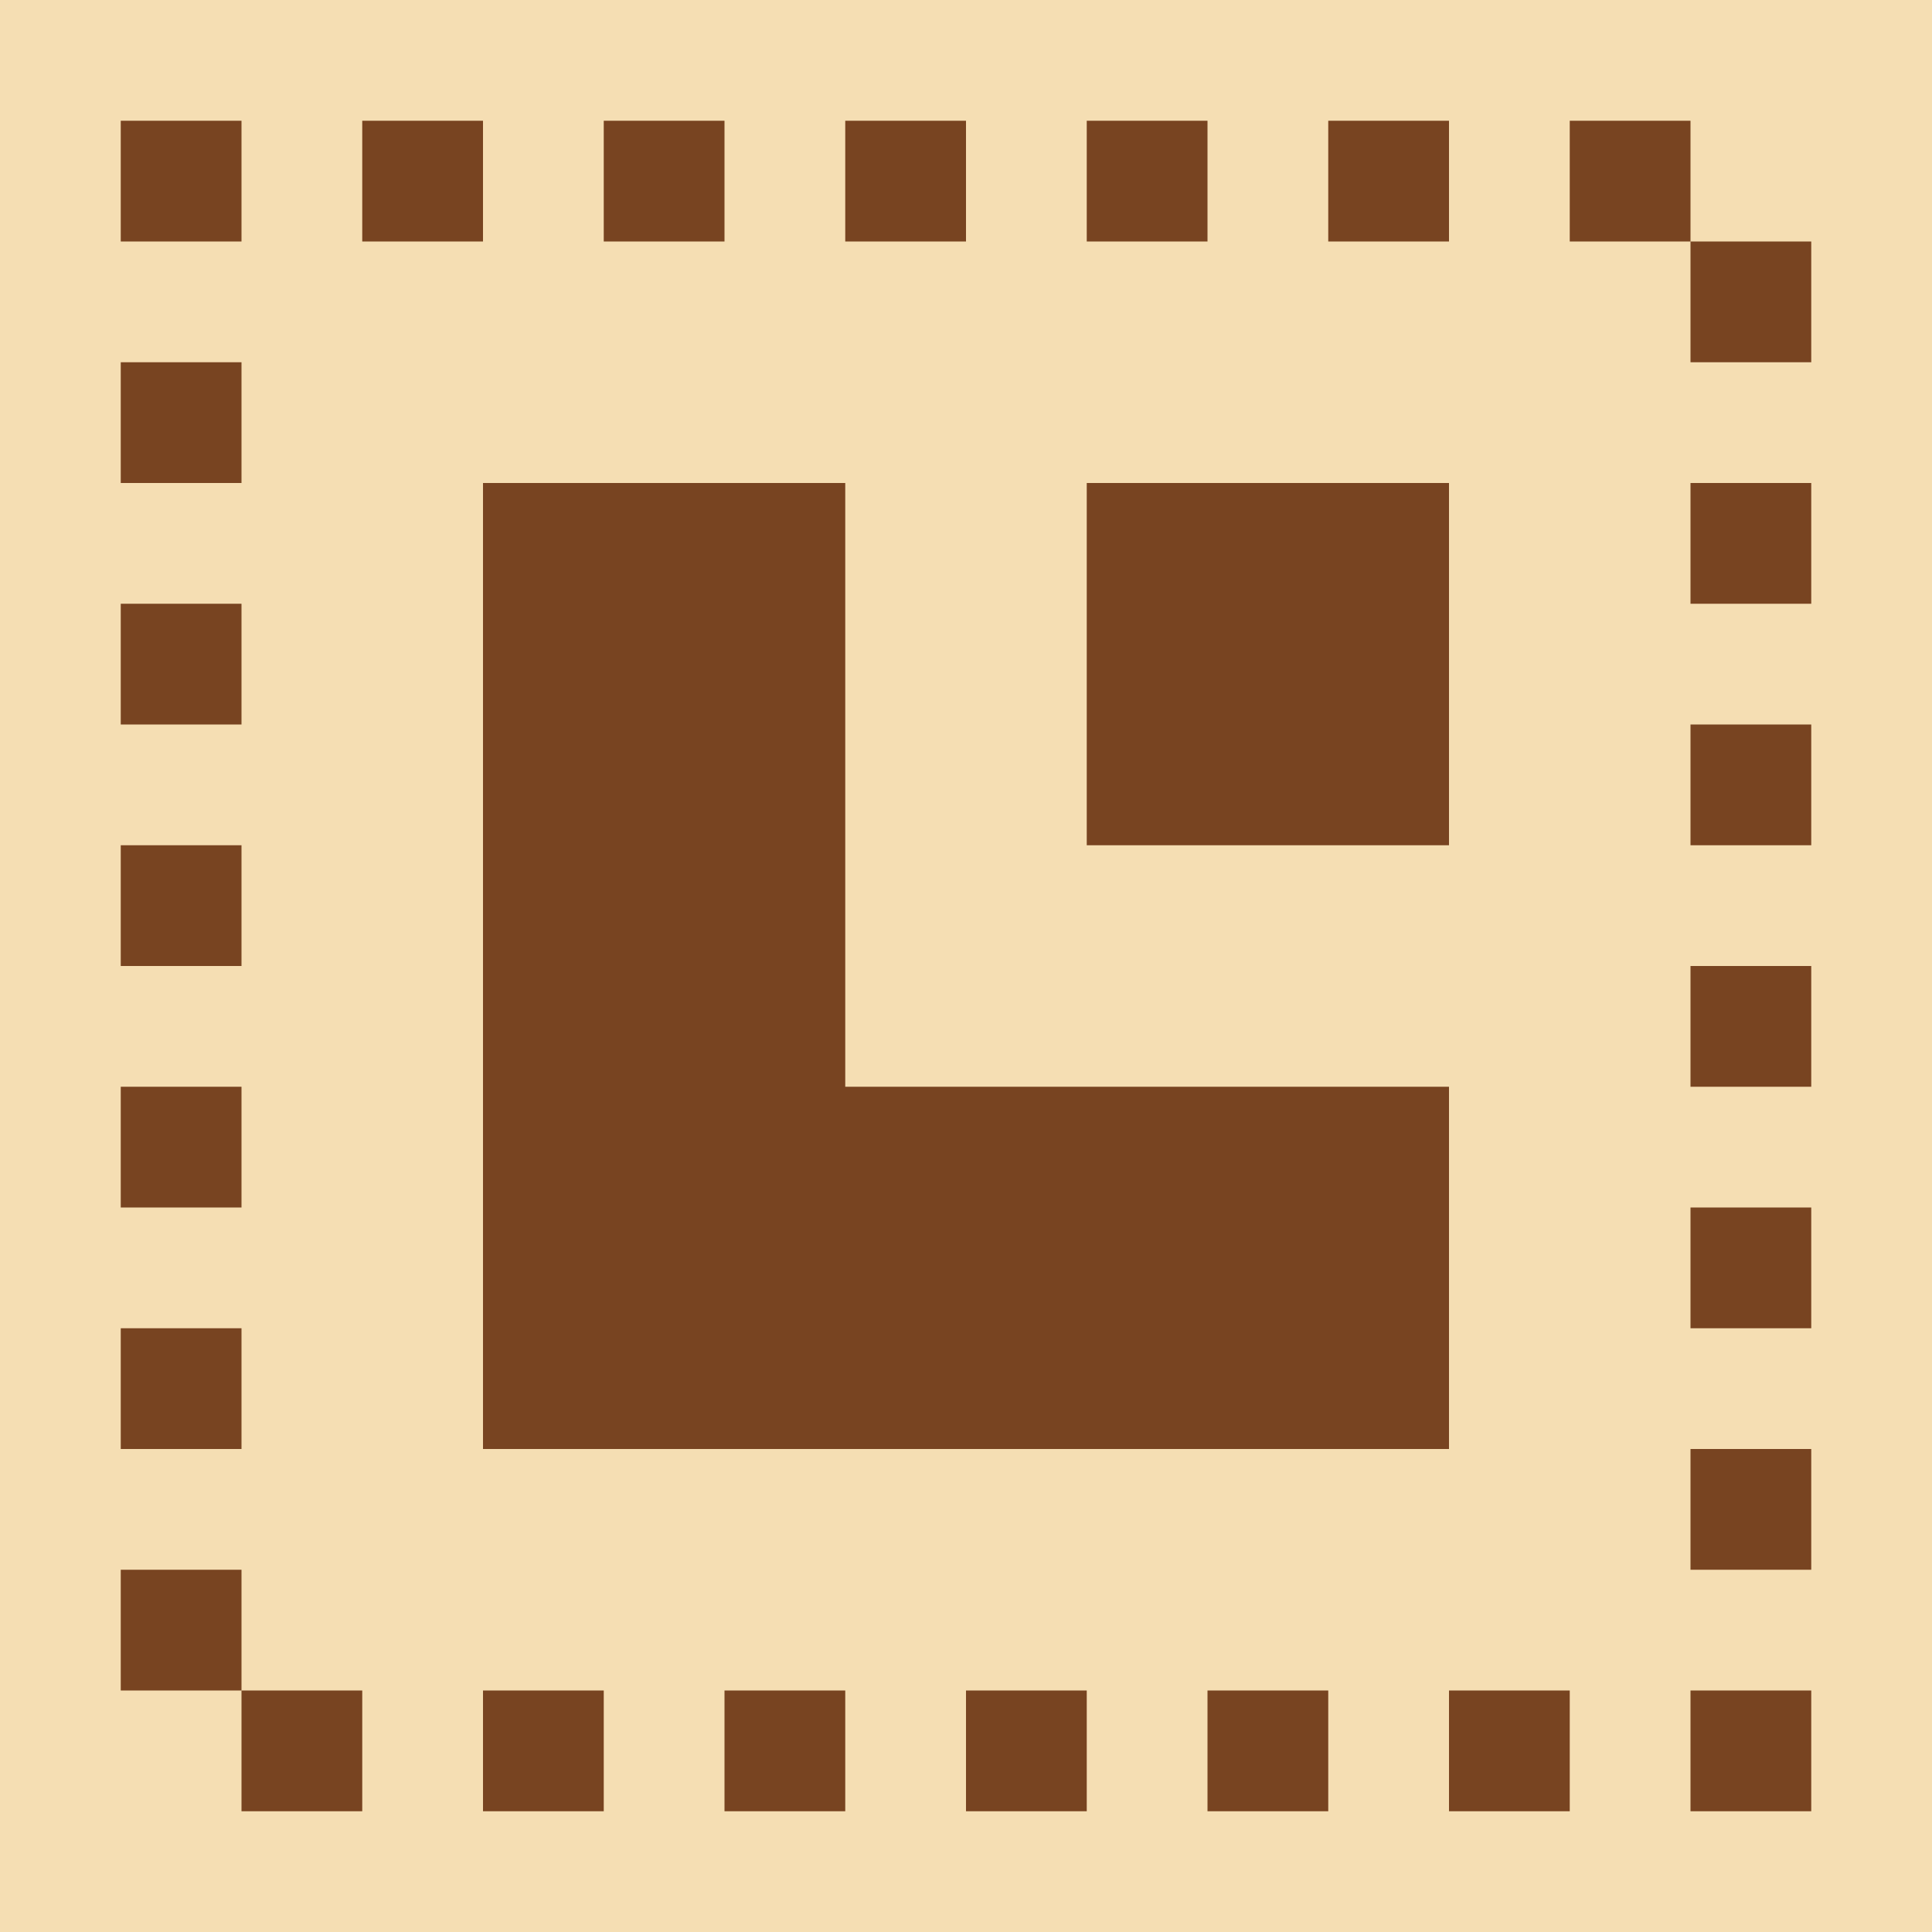
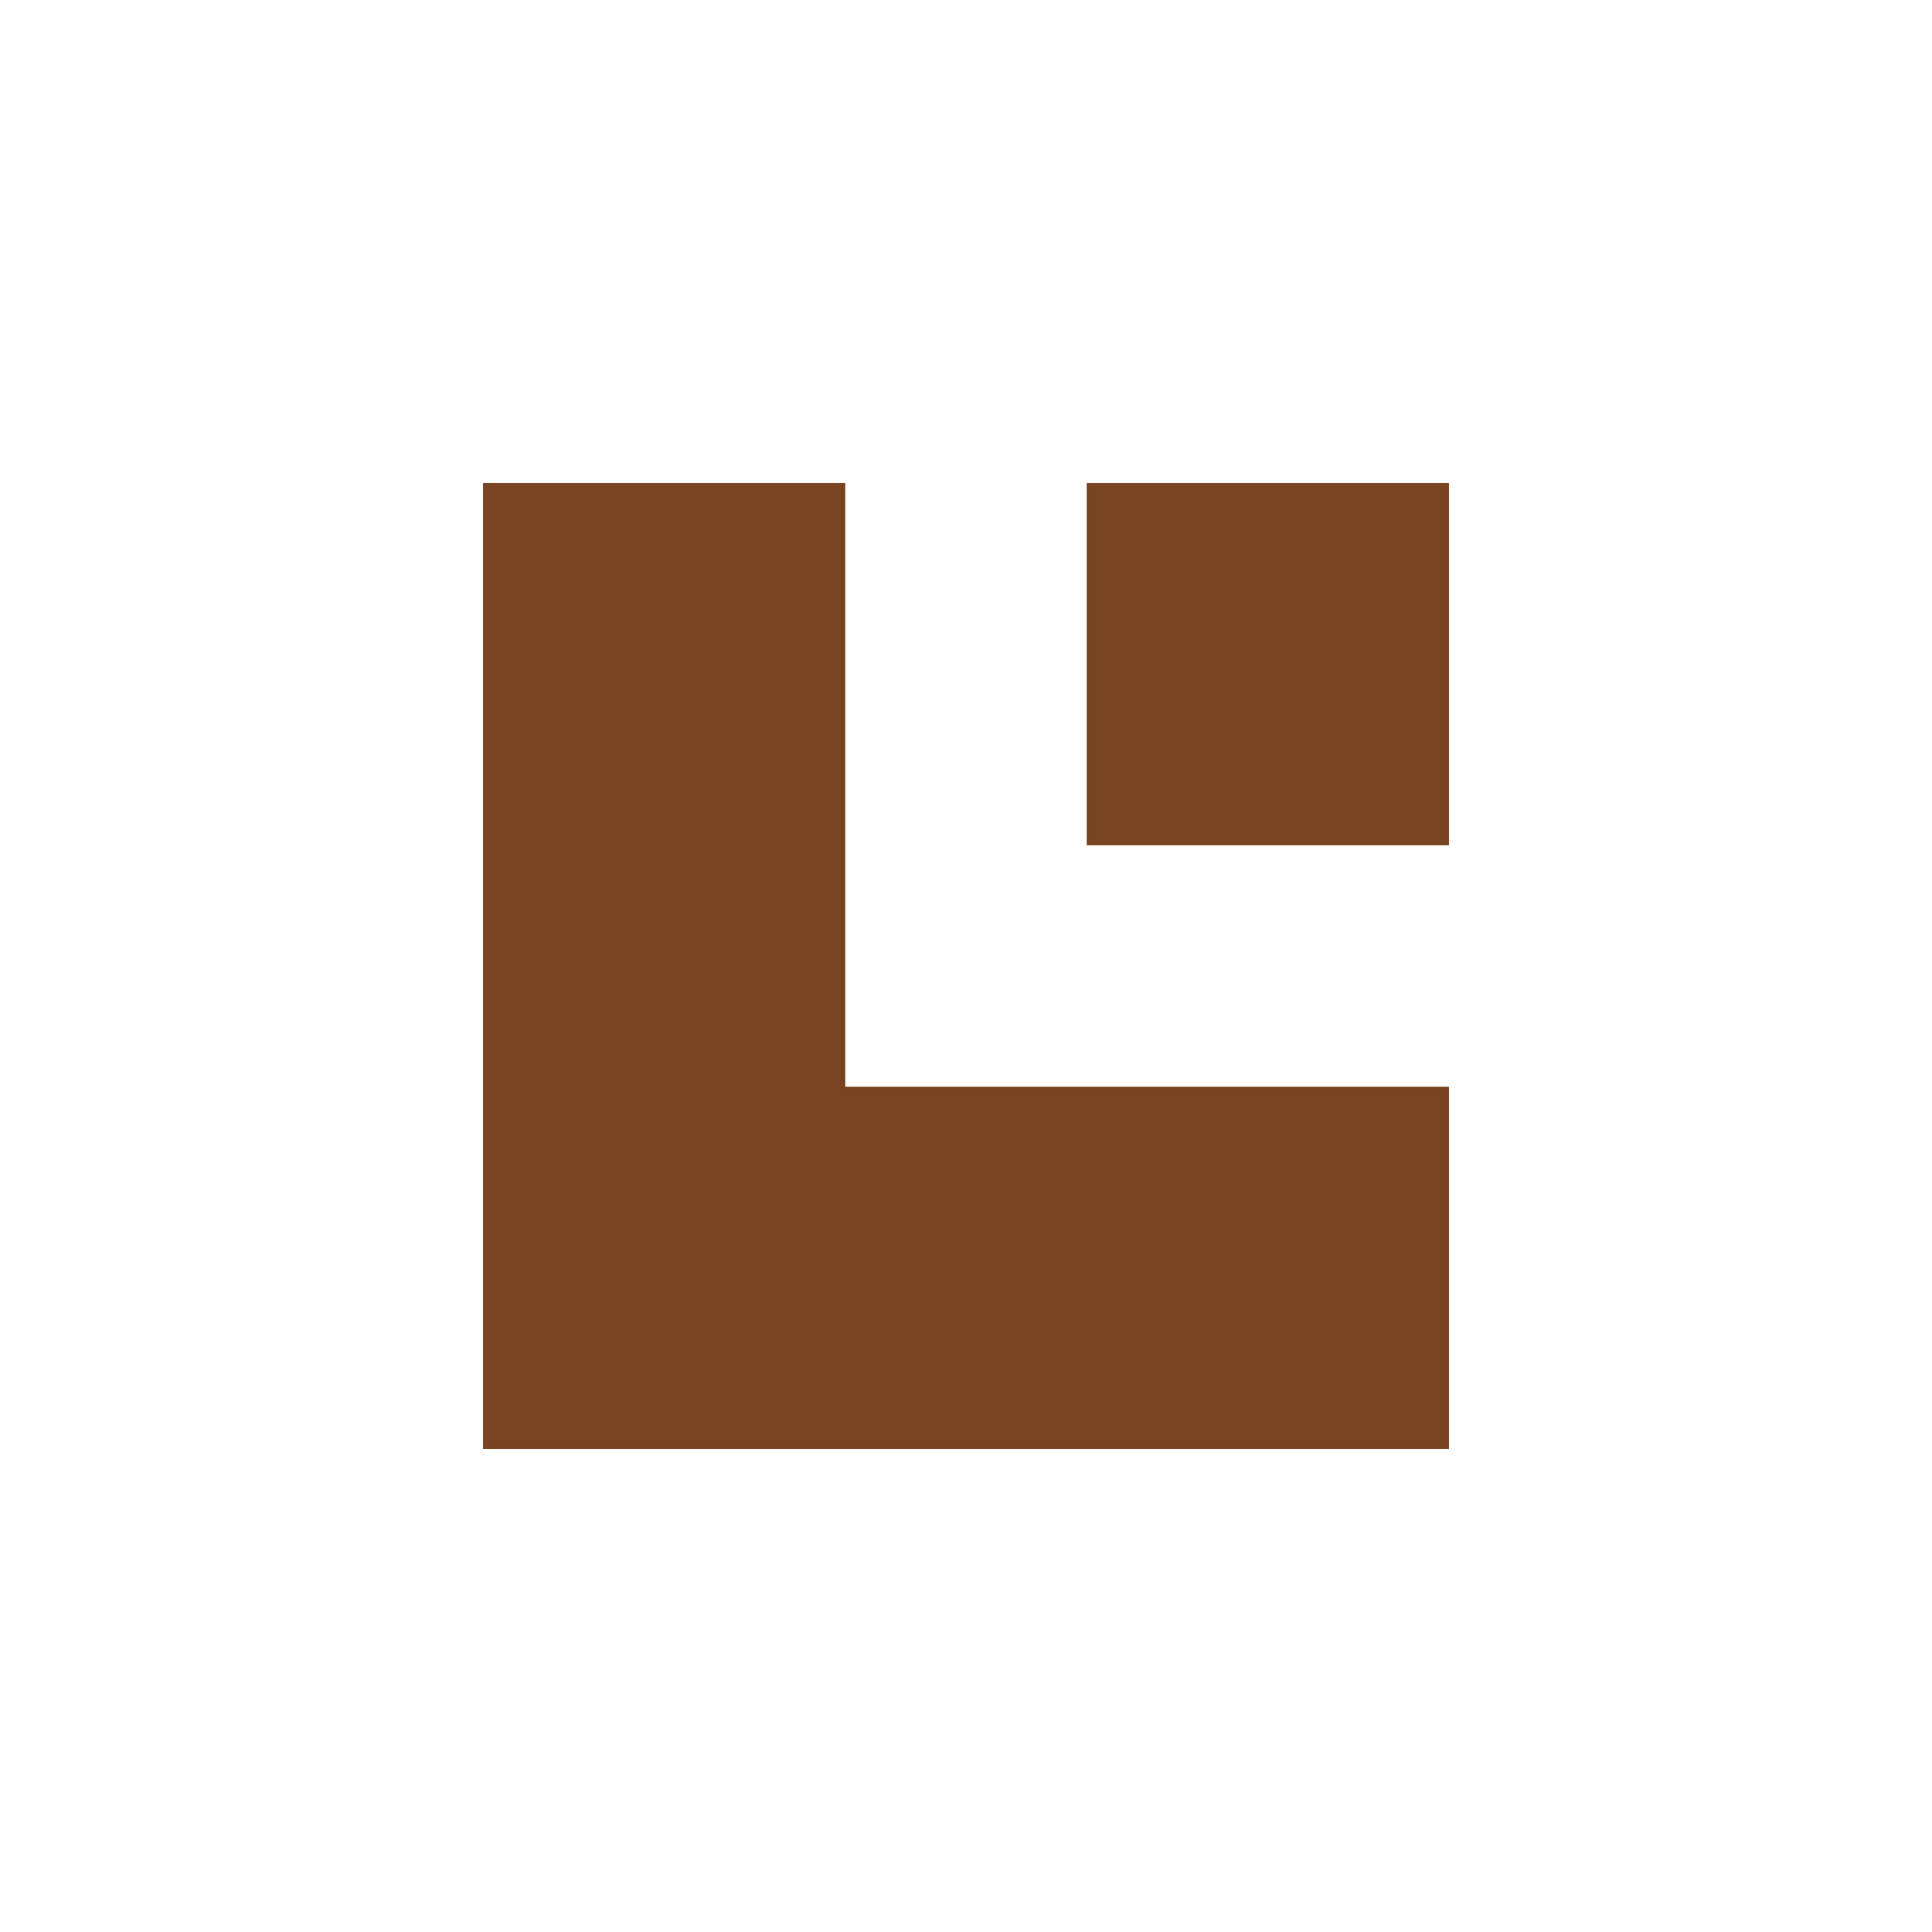
<svg xmlns="http://www.w3.org/2000/svg" height="16" viewBox="0 0 16 16" width="16">
-   <path d="m0 0h16v16h-16z" fill="#f5deb3" />
-   <path d="m9 7v-3h3v3zm-5 5v-8h3v5h5v3zm10 0h1v1h-1zm0-2h1v1h-1zm0-2h1v1h-1zm0-2h1v1h-1zm0-2h1v1h-1zm0-2h1v1h-1zm-13 11h1v1h-1zm0-2h1v1h-1zm0-2h1v1h-1zm0-2h1v1h-1zm0-2h1v1h-1zm0-2h1v1h-1zm13 11h1v1h-1zm-2 0h1v1h-1zm-2 0h1v1h-1zm-2 0h1v1h-1zm-2 0h1v1h-1zm-2 0h1v1h-1zm-2 0h1v1h-1zm11-13h1v1h-1zm-2 0h1v1h-1zm-2 0h1v1h-1zm-2 0h1v1h-1zm-2 0h1v1h-1zm-2 0h1v1h-1zm-2 0h1v1h-1z" fill="#784421" />
+   <path d="m9 7v-3h3v3zm-5 5v-8h3v5h5v3z" fill="#784421" />
</svg>
